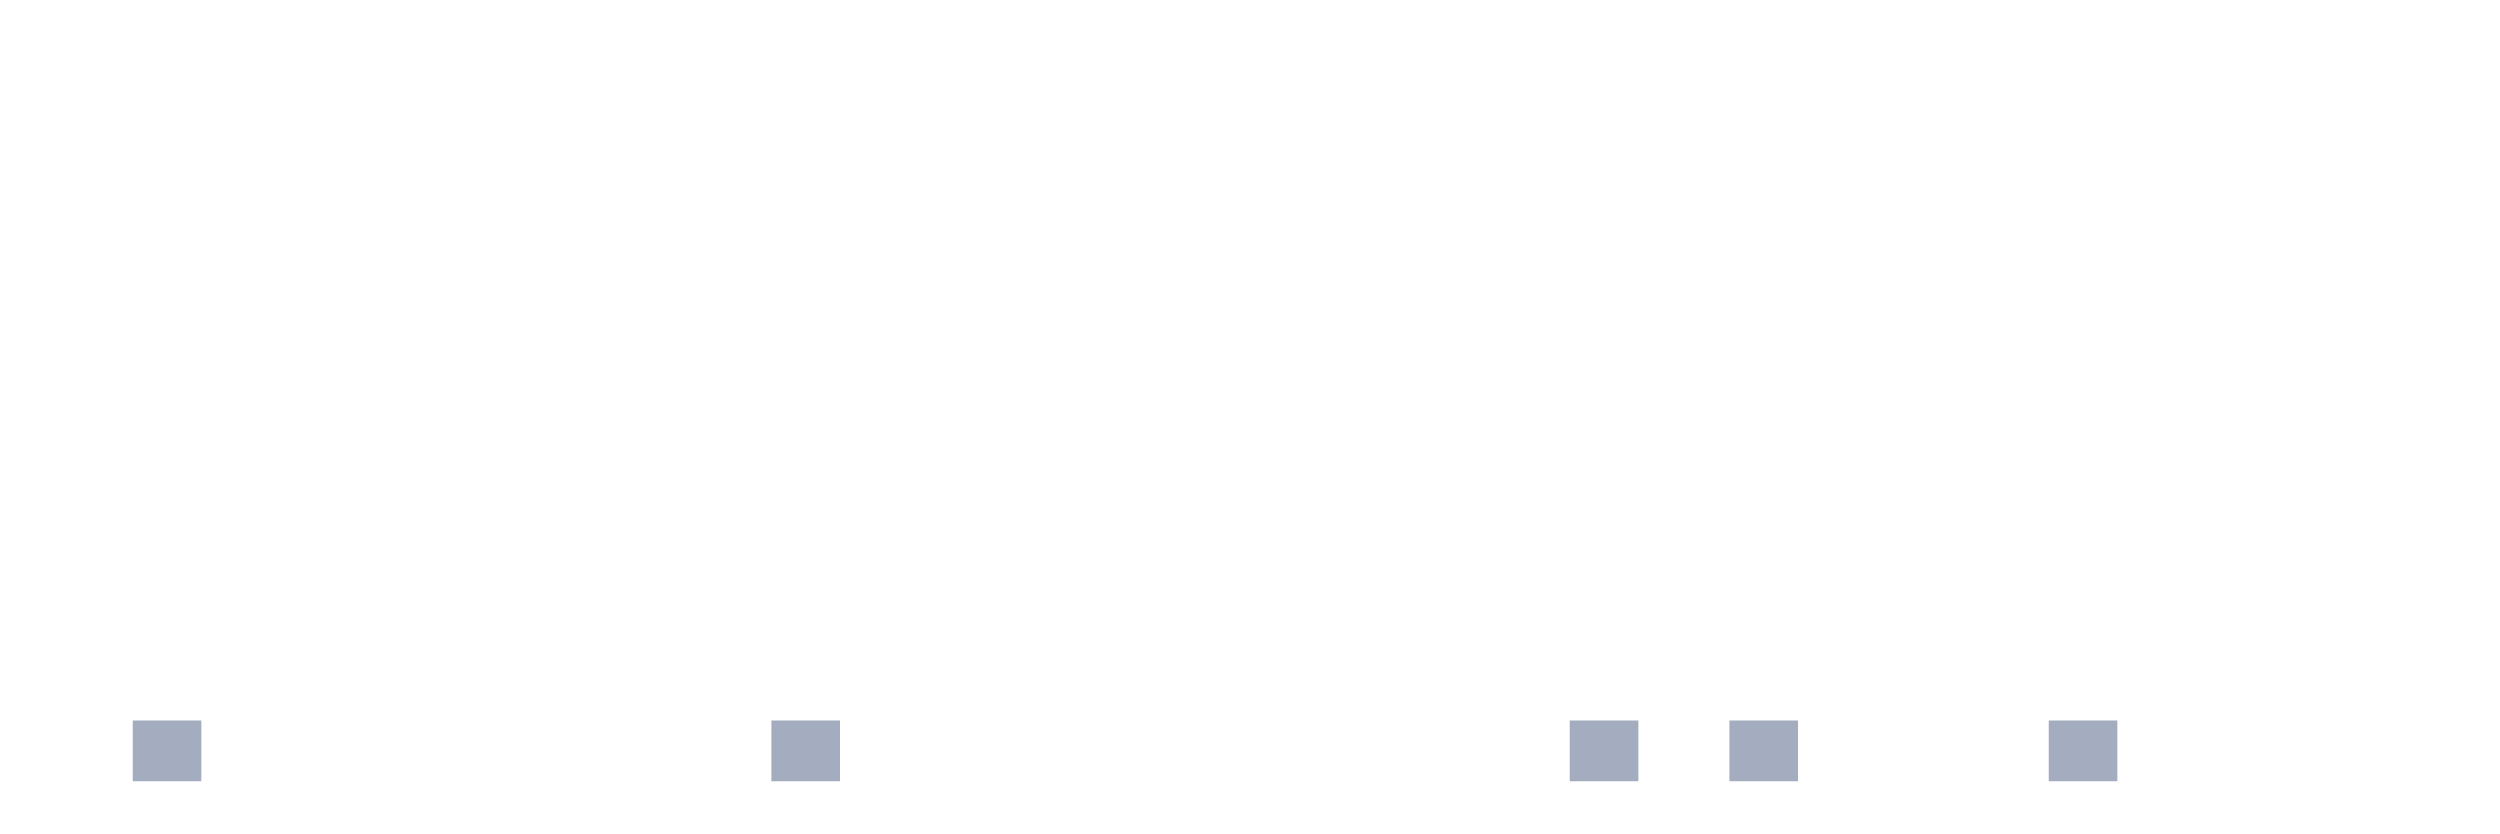
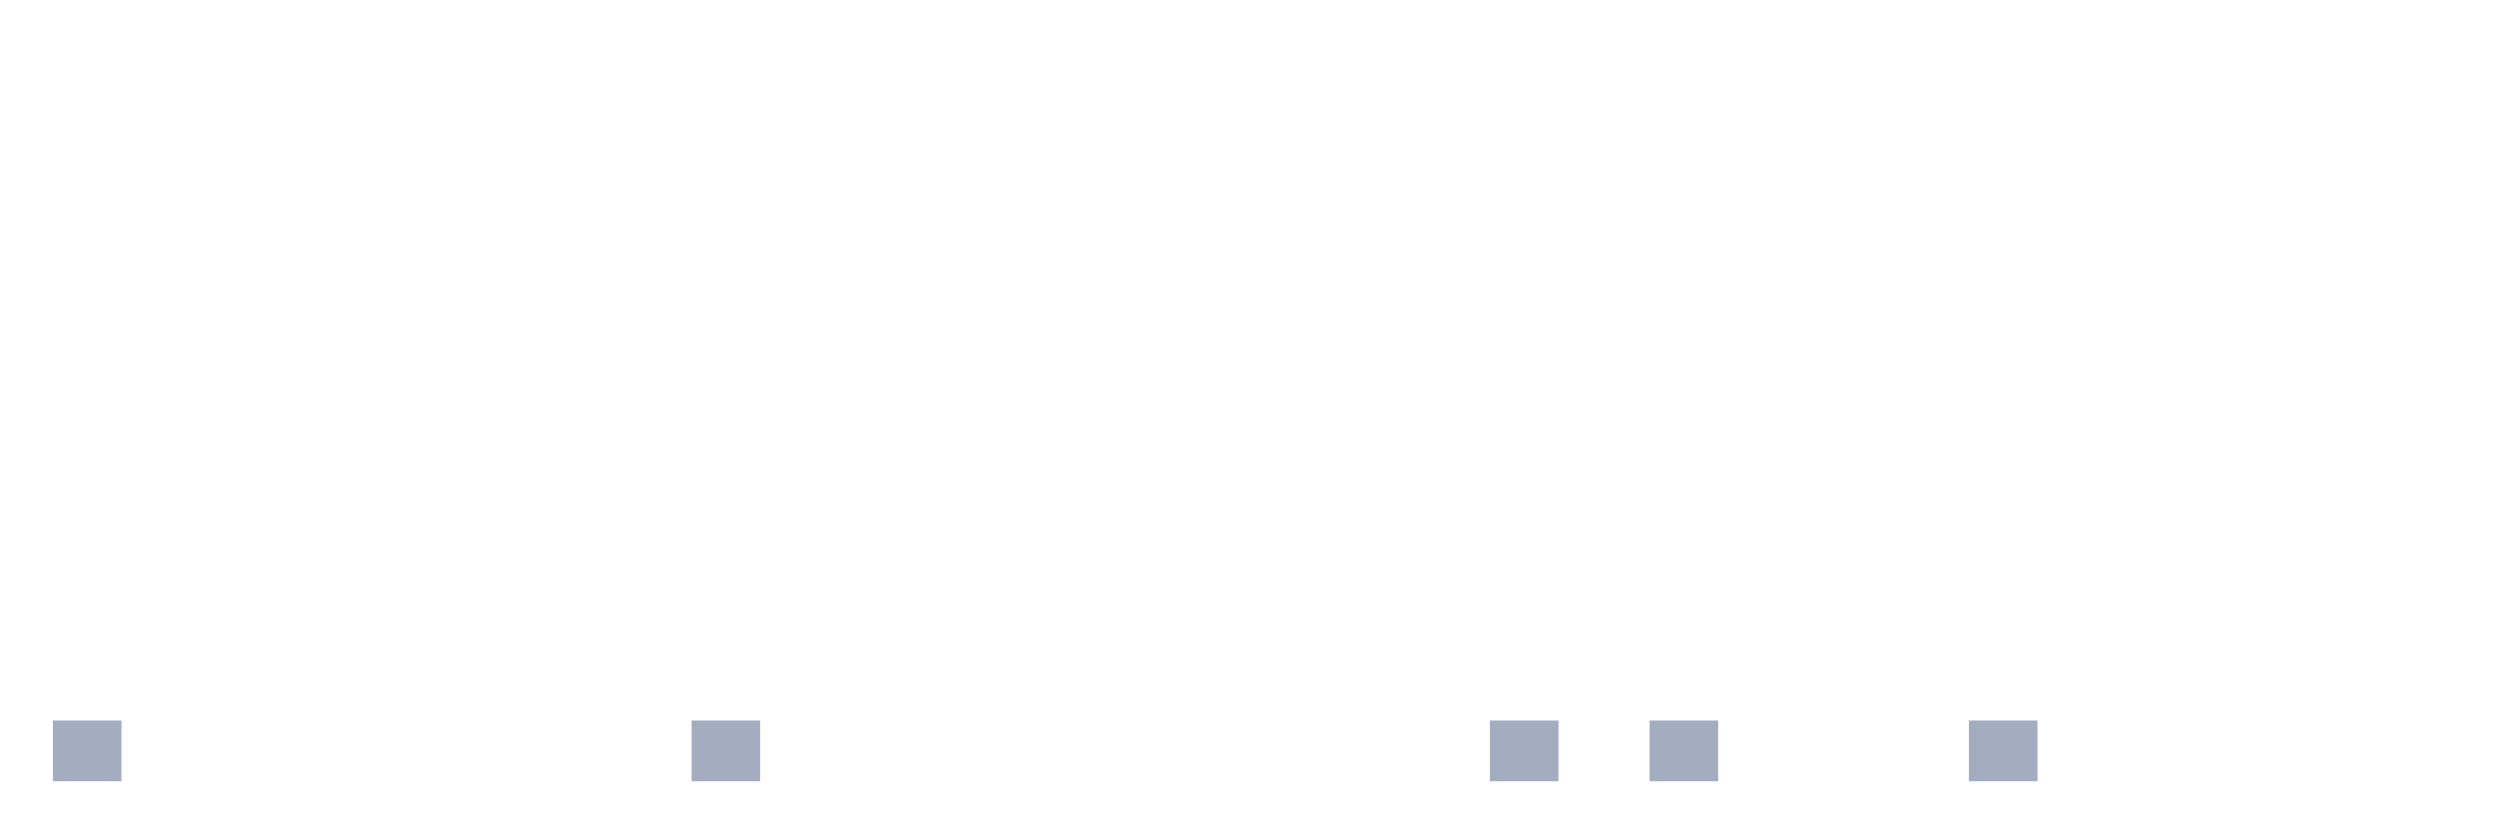
<svg xmlns="http://www.w3.org/2000/svg" viewBox="0 0 480 160">
  <g transform="translate(10,10)">
-     <rect class="bar" x="0.153" width="13.175" y="140" height="0" fill="rgb(164,173,192)" />
-     <rect class="bar" x="15.482" width="13.175" y="128.333" height="11.667" fill="rgb(164,173,192)" />
+     <rect class="bar" x="0.153" width="13.175" y="128.333" height="11.667" fill="rgb(164,173,192)" />
+     <rect class="bar" x="15.482" width="13.175" y="140" height="0" fill="rgb(164,173,192)" />
    <rect class="bar" x="30.81" width="13.175" y="140" height="0" fill="rgb(164,173,192)" />
    <rect class="bar" x="46.138" width="13.175" y="140" height="0" fill="rgb(164,173,192)" />
    <rect class="bar" x="61.466" width="13.175" y="140" height="0" fill="rgb(164,173,192)" />
    <rect class="bar" x="76.794" width="13.175" y="140" height="0" fill="rgb(164,173,192)" />
    <rect class="bar" x="92.123" width="13.175" y="140" height="0" fill="rgb(164,173,192)" />
    <rect class="bar" x="107.451" width="13.175" y="140" height="0" fill="rgb(164,173,192)" />
-     <rect class="bar" x="122.779" width="13.175" y="140" height="0" fill="rgb(164,173,192)" />
-     <rect class="bar" x="138.107" width="13.175" y="128.333" height="11.667" fill="rgb(164,173,192)" />
+     <rect class="bar" x="122.779" width="13.175" y="128.333" height="11.667" fill="rgb(164,173,192)" />
+     <rect class="bar" x="138.107" width="13.175" y="140" height="0" fill="rgb(164,173,192)" />
    <rect class="bar" x="153.436" width="13.175" y="140" height="0" fill="rgb(164,173,192)" />
    <rect class="bar" x="168.764" width="13.175" y="140" height="0" fill="rgb(164,173,192)" />
    <rect class="bar" x="184.092" width="13.175" y="140" height="0" fill="rgb(164,173,192)" />
    <rect class="bar" x="199.42" width="13.175" y="140" height="0" fill="rgb(164,173,192)" />
    <rect class="bar" x="214.748" width="13.175" y="140" height="0" fill="rgb(164,173,192)" />
    <rect class="bar" x="230.077" width="13.175" y="140" height="0" fill="rgb(164,173,192)" />
    <rect class="bar" x="245.405" width="13.175" y="140" height="0" fill="rgb(164,173,192)" />
    <rect class="bar" x="260.733" width="13.175" y="140" height="0" fill="rgb(164,173,192)" />
-     <rect class="bar" x="276.061" width="13.175" y="140" height="0" fill="rgb(164,173,192)" />
-     <rect class="bar" x="291.39" width="13.175" y="128.333" height="11.667" fill="rgb(164,173,192)" />
-     <rect class="bar" x="306.718" width="13.175" y="140" height="0" fill="rgb(164,173,192)" />
-     <rect class="bar" x="322.046" width="13.175" y="128.333" height="11.667" fill="rgb(164,173,192)" />
+     <rect class="bar" x="276.061" width="13.175" y="128.333" height="11.667" fill="rgb(164,173,192)" />
+     <rect class="bar" x="291.39" width="13.175" y="140" height="0" fill="rgb(164,173,192)" />
+     <rect class="bar" x="306.718" width="13.175" y="128.333" height="11.667" fill="rgb(164,173,192)" />
+     <rect class="bar" x="322.046" width="13.175" y="140" height="0" fill="rgb(164,173,192)" />
    <rect class="bar" x="337.374" width="13.175" y="140" height="0" fill="rgb(164,173,192)" />
    <rect class="bar" x="352.702" width="13.175" y="140" height="0" fill="rgb(164,173,192)" />
-     <rect class="bar" x="368.031" width="13.175" y="140" height="0" fill="rgb(164,173,192)" />
-     <rect class="bar" x="383.359" width="13.175" y="128.333" height="11.667" fill="rgb(164,173,192)" />
+     <rect class="bar" x="368.031" width="13.175" y="128.333" height="11.667" fill="rgb(164,173,192)" />
+     <rect class="bar" x="383.359" width="13.175" y="140" height="0" fill="rgb(164,173,192)" />
    <rect class="bar" x="398.687" width="13.175" y="140" height="0" fill="rgb(164,173,192)" />
    <rect class="bar" x="414.015" width="13.175" y="140" height="0" fill="rgb(164,173,192)" />
    <rect class="bar" x="429.344" width="13.175" y="140" height="0" fill="rgb(164,173,192)" />
    <rect class="bar" x="444.672" width="13.175" y="140" height="0" fill="rgb(164,173,192)" />
  </g>
</svg>
